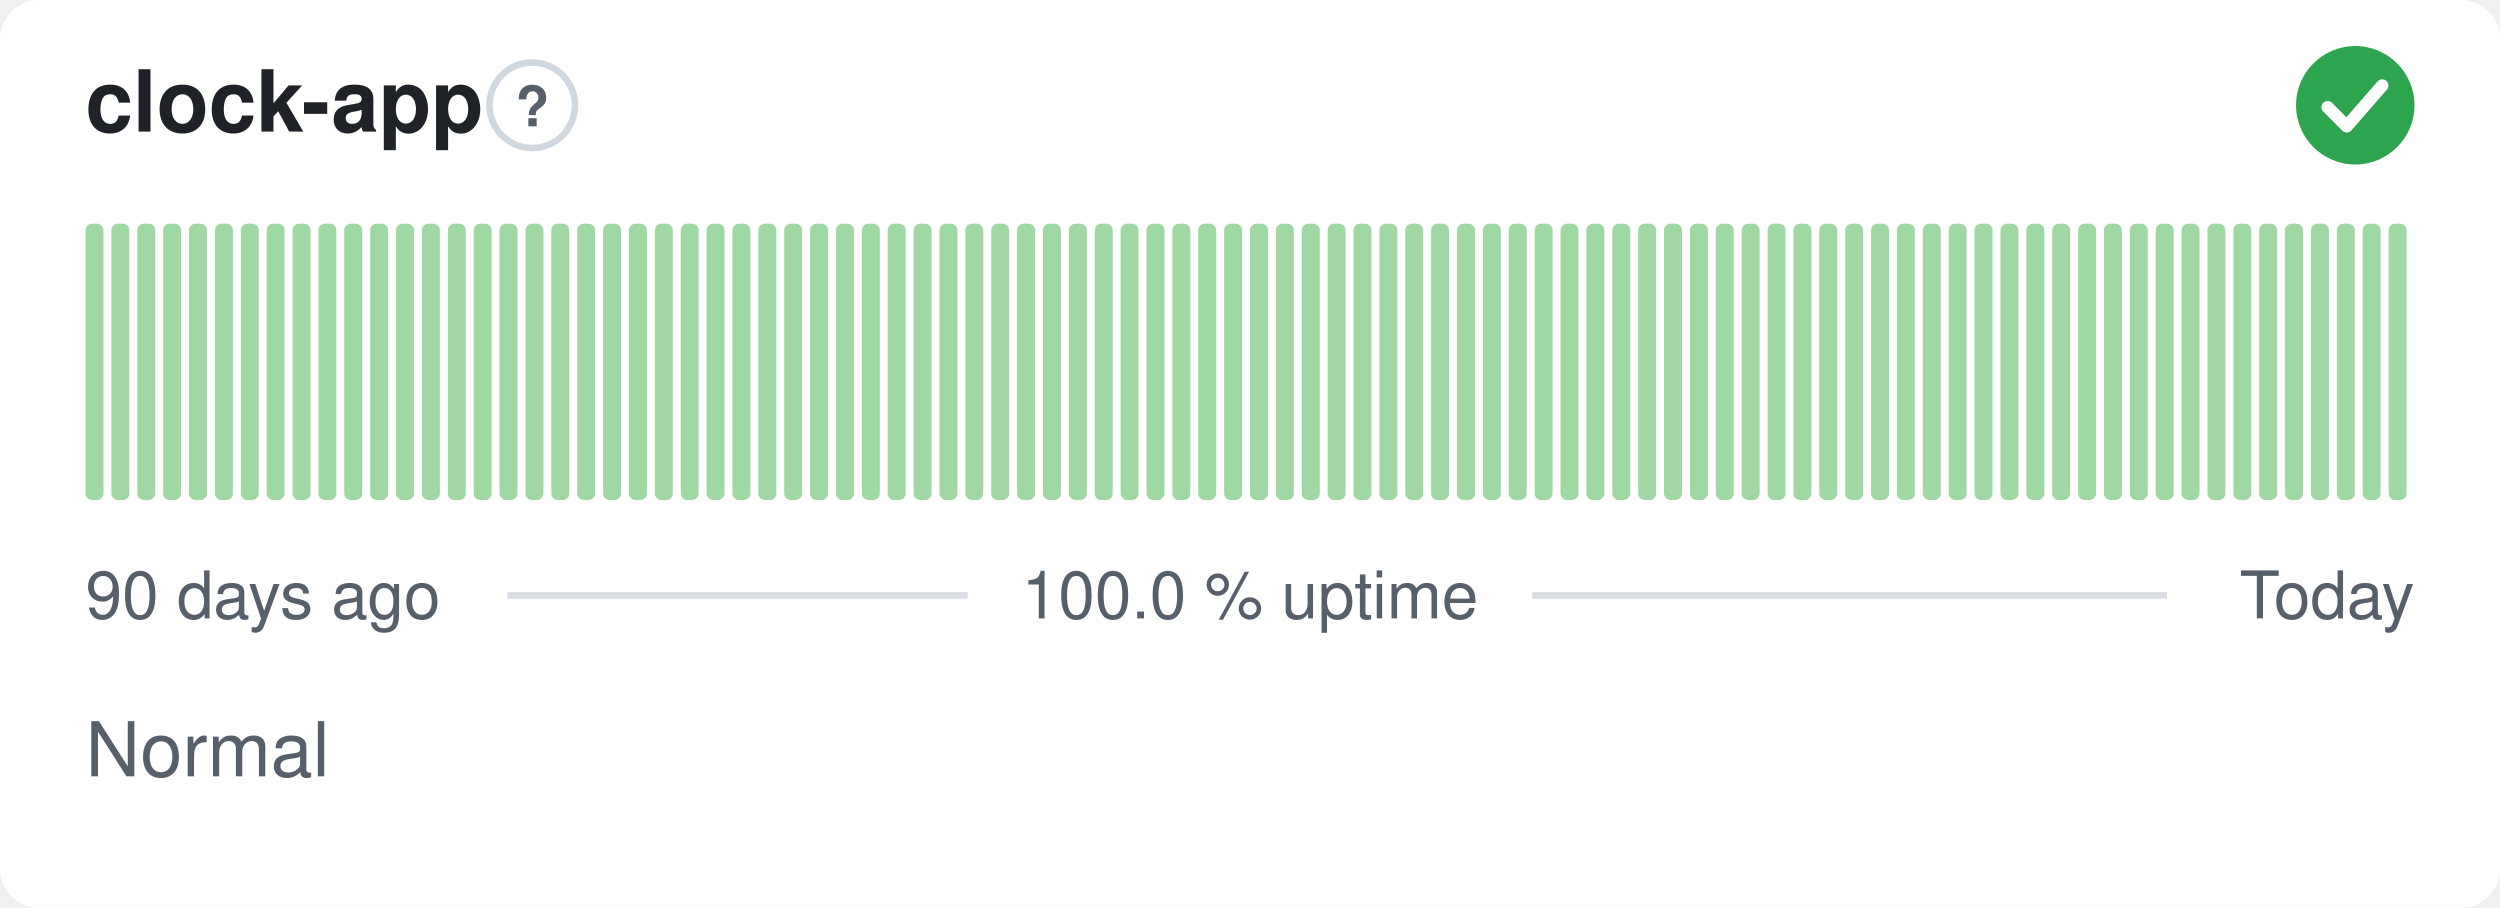
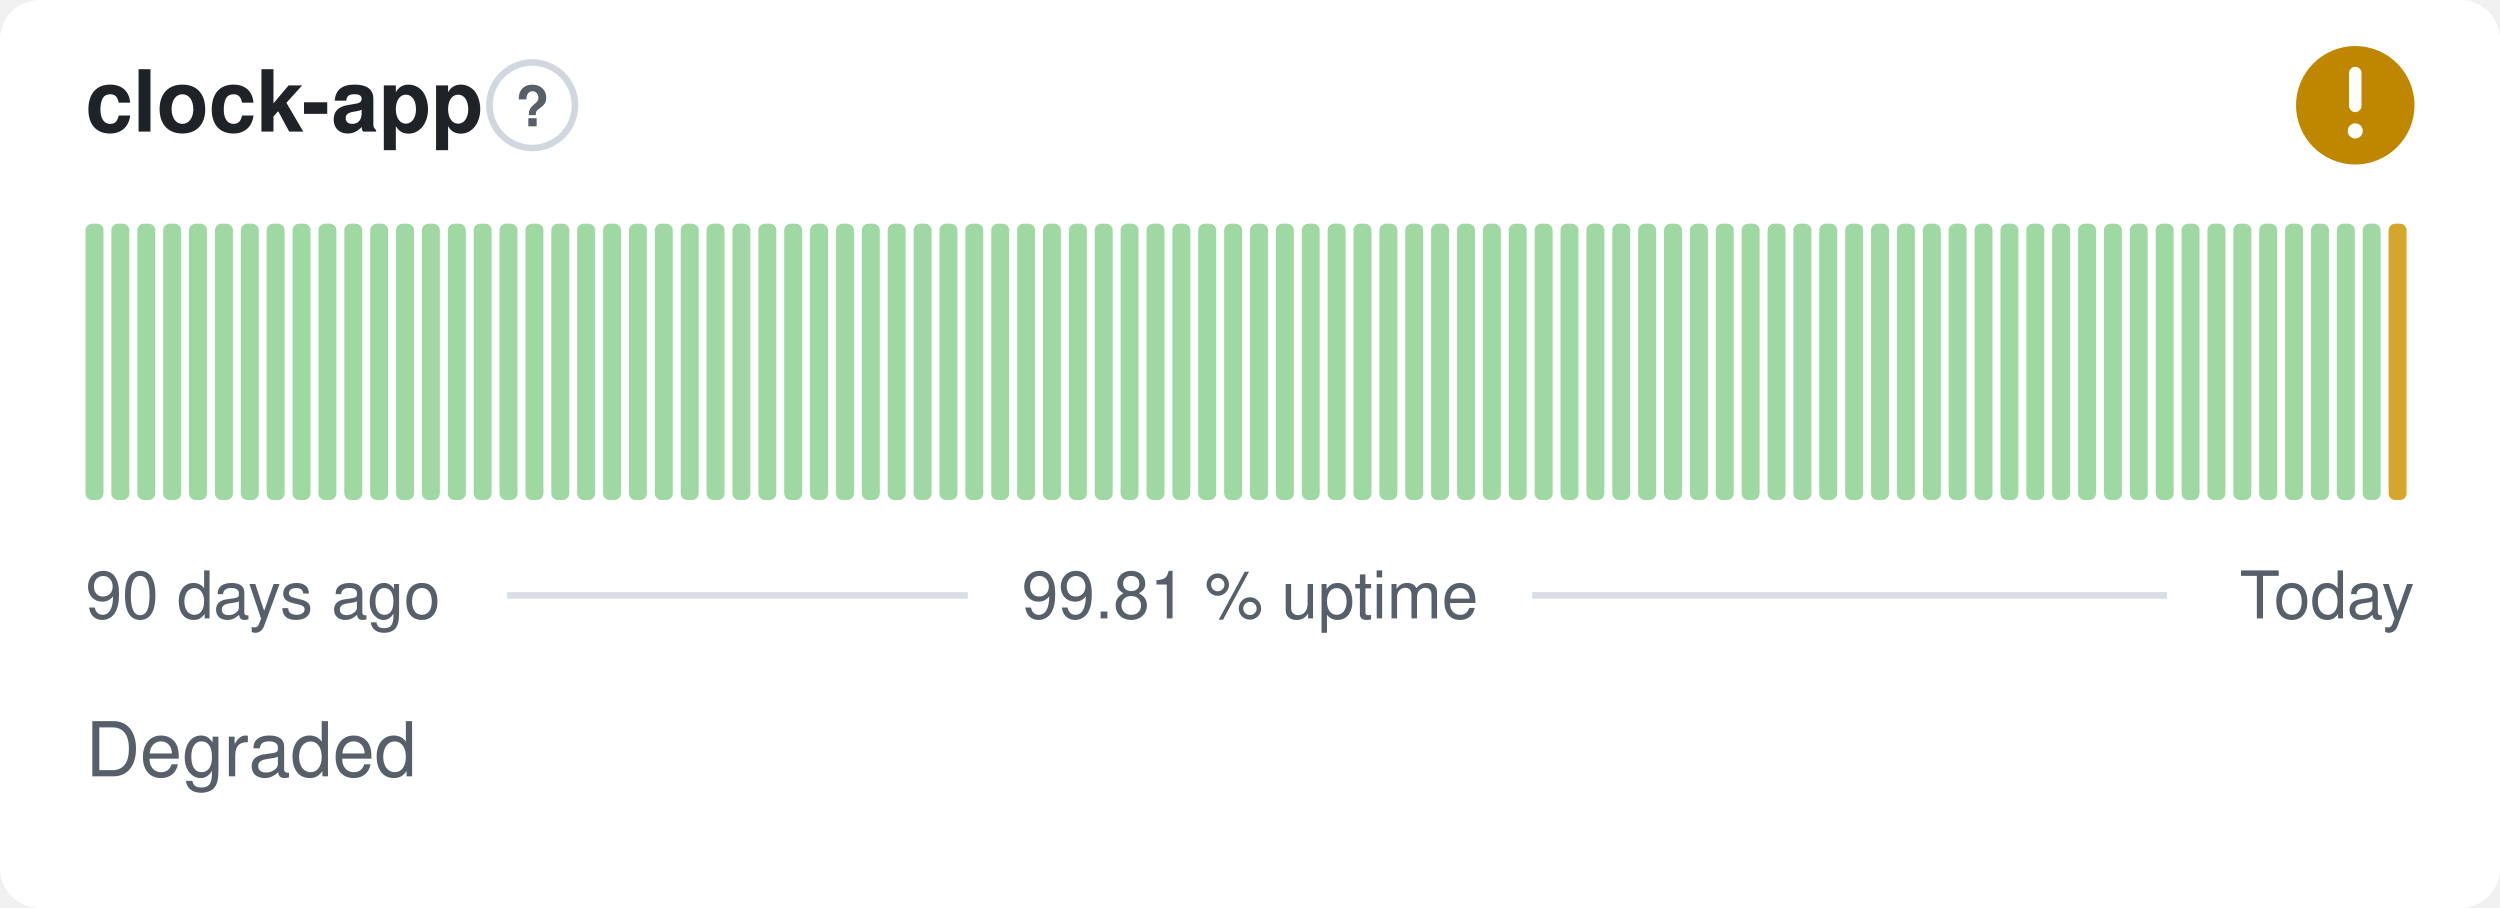
- <svg xmlns="http://www.w3.org/2000/svg" width="380" height="138" viewBox="0 0 380 138" role="img" aria-label="clock-app: Normal, 100.0 % uptime over the last 90 days" font-family="-apple-system,BlinkMacSystemFont,'Segoe UI',Helvetica,Arial,sans-serif">
+ <svg xmlns="http://www.w3.org/2000/svg" width="380" height="138" viewBox="0 0 380 138" role="img" aria-label="clock-app: Degraded, 99.81 % uptime over the last 90 days" font-family="-apple-system,BlinkMacSystemFont,'Segoe UI',Helvetica,Arial,sans-serif">
  <style>
    @media (prefers-color-scheme: dark) {
      .bg { fill: #0d1117 }
      .title { fill: #e6edf3 }
      .muted { fill: #8b949e }
      .hint { stroke: #30363d }
      .rule { stroke: #30363d }
      .nodata { fill: #21262d }
    }
  </style>
  <rect class="bg" width="380" height="138" rx="6" fill="#ffffff" />
  <text class="title" x="13" y="20" font-size="13" font-weight="600" fill="#1f2328">clock-app</text>
  <circle class="hint" cx="80.9" cy="16" r="6.5" fill="none" stroke="#d0d7de" stroke-width="1" />
  <text class="muted" x="80.9" y="19.2" text-anchor="middle" font-size="8.5" font-weight="700" fill="#57606a">?</text>
-   <circle cx="358" cy="16" r="9" fill="#2da44e" />
-   <path d="M353.80 16.30l2.90 2.90 5.40 -6.20" fill="none" stroke="#fff" stroke-width="1.89" stroke-linecap="round" stroke-linejoin="round" />
+   <circle cx="358" cy="16" r="9" fill="#bf8700" />
+   <path d="M358 11.10v5.00" fill="none" stroke="#fff" stroke-width="1.89" stroke-linecap="round" stroke-linejoin="round" />
+   <circle cx="358" cy="19.90" r="1.15" fill="#fff" />
  <rect x="13.00" y="34.00" width="2.73" height="42.00" rx="1" fill="#9fd8a3" />
  <rect x="16.93" y="34.00" width="2.73" height="42.00" rx="1" fill="#9fd8a3" />
  <rect x="20.87" y="34.00" width="2.73" height="42.00" rx="1" fill="#9fd8a3" />
  <rect x="24.80" y="34.00" width="2.73" height="42.00" rx="1" fill="#9fd8a3" />
  <rect x="28.73" y="34.00" width="2.73" height="42.00" rx="1" fill="#9fd8a3" />
  <rect x="32.67" y="34.00" width="2.73" height="42.00" rx="1" fill="#9fd8a3" />
  <rect x="36.60" y="34.00" width="2.73" height="42.00" rx="1" fill="#9fd8a3" />
  <rect x="40.53" y="34.00" width="2.73" height="42.00" rx="1" fill="#9fd8a3" />
  <rect x="44.47" y="34.00" width="2.73" height="42.00" rx="1" fill="#9fd8a3" />
  <rect x="48.40" y="34.00" width="2.73" height="42.00" rx="1" fill="#9fd8a3" />
  <rect x="52.33" y="34.00" width="2.73" height="42.00" rx="1" fill="#9fd8a3" />
  <rect x="56.27" y="34.00" width="2.73" height="42.00" rx="1" fill="#9fd8a3" />
  <rect x="60.20" y="34.00" width="2.73" height="42.00" rx="1" fill="#9fd8a3" />
  <rect x="64.13" y="34.00" width="2.73" height="42.00" rx="1" fill="#9fd8a3" />
  <rect x="68.07" y="34.00" width="2.73" height="42.00" rx="1" fill="#9fd8a3" />
  <rect x="72.00" y="34.00" width="2.73" height="42.00" rx="1" fill="#9fd8a3" />
  <rect x="75.93" y="34.00" width="2.73" height="42.00" rx="1" fill="#9fd8a3" />
  <rect x="79.87" y="34.00" width="2.73" height="42.00" rx="1" fill="#9fd8a3" />
  <rect x="83.80" y="34.00" width="2.73" height="42.00" rx="1" fill="#9fd8a3" />
  <rect x="87.73" y="34.00" width="2.73" height="42.00" rx="1" fill="#9fd8a3" />
  <rect x="91.67" y="34.00" width="2.73" height="42.00" rx="1" fill="#9fd8a3" />
  <rect x="95.60" y="34.00" width="2.73" height="42.00" rx="1" fill="#9fd8a3" />
  <rect x="99.53" y="34.00" width="2.73" height="42.00" rx="1" fill="#9fd8a3" />
  <rect x="103.47" y="34.00" width="2.73" height="42.00" rx="1" fill="#9fd8a3" />
  <rect x="107.40" y="34.00" width="2.73" height="42.00" rx="1" fill="#9fd8a3" />
  <rect x="111.33" y="34.00" width="2.73" height="42.00" rx="1" fill="#9fd8a3" />
  <rect x="115.27" y="34.00" width="2.73" height="42.00" rx="1" fill="#9fd8a3" />
  <rect x="119.20" y="34.00" width="2.73" height="42.00" rx="1" fill="#9fd8a3" />
  <rect x="123.13" y="34.00" width="2.73" height="42.00" rx="1" fill="#9fd8a3" />
  <rect x="127.07" y="34.00" width="2.73" height="42.00" rx="1" fill="#9fd8a3" />
  <rect x="131.00" y="34.00" width="2.73" height="42.00" rx="1" fill="#9fd8a3" />
  <rect x="134.93" y="34.00" width="2.73" height="42.00" rx="1" fill="#9fd8a3" />
  <rect x="138.87" y="34.00" width="2.73" height="42.00" rx="1" fill="#9fd8a3" />
  <rect x="142.80" y="34.00" width="2.73" height="42.00" rx="1" fill="#9fd8a3" />
  <rect x="146.73" y="34.00" width="2.73" height="42.00" rx="1" fill="#9fd8a3" />
  <rect x="150.67" y="34.00" width="2.73" height="42.00" rx="1" fill="#9fd8a3" />
  <rect x="154.60" y="34.00" width="2.73" height="42.00" rx="1" fill="#9fd8a3" />
  <rect x="158.53" y="34.00" width="2.73" height="42.00" rx="1" fill="#9fd8a3" />
  <rect x="162.47" y="34.00" width="2.73" height="42.00" rx="1" fill="#9fd8a3" />
  <rect x="166.40" y="34.00" width="2.73" height="42.00" rx="1" fill="#9fd8a3" />
  <rect x="170.33" y="34.00" width="2.73" height="42.00" rx="1" fill="#9fd8a3" />
  <rect x="174.27" y="34.00" width="2.73" height="42.00" rx="1" fill="#9fd8a3" />
  <rect x="178.20" y="34.00" width="2.73" height="42.00" rx="1" fill="#9fd8a3" />
  <rect x="182.13" y="34.00" width="2.73" height="42.00" rx="1" fill="#9fd8a3" />
  <rect x="186.07" y="34.00" width="2.73" height="42.00" rx="1" fill="#9fd8a3" />
  <rect x="190.00" y="34.00" width="2.73" height="42.00" rx="1" fill="#9fd8a3" />
  <rect x="193.93" y="34.00" width="2.73" height="42.00" rx="1" fill="#9fd8a3" />
  <rect x="197.87" y="34.00" width="2.73" height="42.00" rx="1" fill="#9fd8a3" />
  <rect x="201.80" y="34.00" width="2.73" height="42.00" rx="1" fill="#9fd8a3" />
  <rect x="205.73" y="34.00" width="2.73" height="42.00" rx="1" fill="#9fd8a3" />
  <rect x="209.67" y="34.00" width="2.73" height="42.00" rx="1" fill="#9fd8a3" />
  <rect x="213.60" y="34.00" width="2.73" height="42.00" rx="1" fill="#9fd8a3" />
  <rect x="217.53" y="34.00" width="2.73" height="42.00" rx="1" fill="#9fd8a3" />
  <rect x="221.47" y="34.00" width="2.73" height="42.00" rx="1" fill="#9fd8a3" />
  <rect x="225.40" y="34.00" width="2.73" height="42.00" rx="1" fill="#9fd8a3" />
  <rect x="229.33" y="34.00" width="2.73" height="42.00" rx="1" fill="#9fd8a3" />
  <rect x="233.27" y="34.00" width="2.73" height="42.00" rx="1" fill="#9fd8a3" />
  <rect x="237.20" y="34.00" width="2.73" height="42.00" rx="1" fill="#9fd8a3" />
  <rect x="241.13" y="34.00" width="2.73" height="42.00" rx="1" fill="#9fd8a3" />
  <rect x="245.07" y="34.00" width="2.73" height="42.00" rx="1" fill="#9fd8a3" />
  <rect x="249.00" y="34.00" width="2.73" height="42.00" rx="1" fill="#9fd8a3" />
  <rect x="252.93" y="34.00" width="2.73" height="42.00" rx="1" fill="#9fd8a3" />
  <rect x="256.87" y="34.00" width="2.73" height="42.00" rx="1" fill="#9fd8a3" />
  <rect x="260.80" y="34.00" width="2.73" height="42.00" rx="1" fill="#9fd8a3" />
  <rect x="264.73" y="34.00" width="2.73" height="42.00" rx="1" fill="#9fd8a3" />
  <rect x="268.67" y="34.00" width="2.73" height="42.00" rx="1" fill="#9fd8a3" />
  <rect x="272.60" y="34.00" width="2.73" height="42.00" rx="1" fill="#9fd8a3" />
  <rect x="276.53" y="34.00" width="2.73" height="42.00" rx="1" fill="#9fd8a3" />
  <rect x="280.47" y="34.00" width="2.73" height="42.00" rx="1" fill="#9fd8a3" />
  <rect x="284.40" y="34.00" width="2.73" height="42.00" rx="1" fill="#9fd8a3" />
  <rect x="288.33" y="34.00" width="2.73" height="42.00" rx="1" fill="#9fd8a3" />
  <rect x="292.27" y="34.00" width="2.73" height="42.00" rx="1" fill="#9fd8a3" />
  <rect x="296.20" y="34.00" width="2.73" height="42.00" rx="1" fill="#9fd8a3" />
  <rect x="300.13" y="34.00" width="2.73" height="42.00" rx="1" fill="#9fd8a3" />
  <rect x="304.07" y="34.00" width="2.73" height="42.00" rx="1" fill="#9fd8a3" />
  <rect x="308.00" y="34.00" width="2.73" height="42.00" rx="1" fill="#9fd8a3" />
  <rect x="311.93" y="34.00" width="2.73" height="42.00" rx="1" fill="#9fd8a3" />
  <rect x="315.87" y="34.00" width="2.73" height="42.00" rx="1" fill="#9fd8a3" />
  <rect x="319.80" y="34.00" width="2.73" height="42.00" rx="1" fill="#9fd8a3" />
  <rect x="323.73" y="34.00" width="2.73" height="42.00" rx="1" fill="#9fd8a3" />
  <rect x="327.67" y="34.00" width="2.73" height="42.00" rx="1" fill="#9fd8a3" />
  <rect x="331.60" y="34.00" width="2.73" height="42.00" rx="1" fill="#9fd8a3" />
  <rect x="335.53" y="34.00" width="2.73" height="42.00" rx="1" fill="#9fd8a3" />
  <rect x="339.47" y="34.00" width="2.73" height="42.00" rx="1" fill="#9fd8a3" />
  <rect x="343.40" y="34.00" width="2.73" height="42.00" rx="1" fill="#9fd8a3" />
  <rect x="347.33" y="34.00" width="2.73" height="42.00" rx="1" fill="#9fd8a3" />
  <rect x="351.27" y="34.00" width="2.73" height="42.00" rx="1" fill="#9fd8a3" />
  <rect x="355.20" y="34.00" width="2.73" height="42.00" rx="1" fill="#9fd8a3" />
  <rect x="359.13" y="34.00" width="2.73" height="42.00" rx="1" fill="#9fd8a3" />
-   <rect x="363.07" y="34.00" width="2.73" height="42.00" rx="1" fill="#9fd8a3" />
+   <rect x="363.07" y="34.00" width="2.73" height="42.00" rx="1" fill="#d4a72c" />
  <text class="muted" x="13" y="94" font-size="10" fill="#57606a">90 days ago</text>
-   <text class="muted" x="190" y="94" text-anchor="middle" font-size="10" fill="#57606a">100.0 % uptime</text>
+   <text class="muted" x="190" y="94" text-anchor="middle" font-size="10" fill="#57606a">99.81 % uptime</text>
  <text class="muted" x="367" y="94" text-anchor="end" font-size="10" fill="#57606a">Today</text>
  <line class="rule" x1="77.1" y1="90.5" x2="147.1" y2="90.5" stroke="#d8dee4" stroke-width="1" />
  <line class="rule" x1="232.9" y1="90.5" x2="329.4" y2="90.5" stroke="#d8dee4" stroke-width="1" />
-   <text class="muted" x="13" y="118" font-size="11.5" fill="#57606a">Normal</text>
+   <text class="muted" x="13" y="118" font-size="11.5" fill="#57606a">Degraded</text>
</svg>
